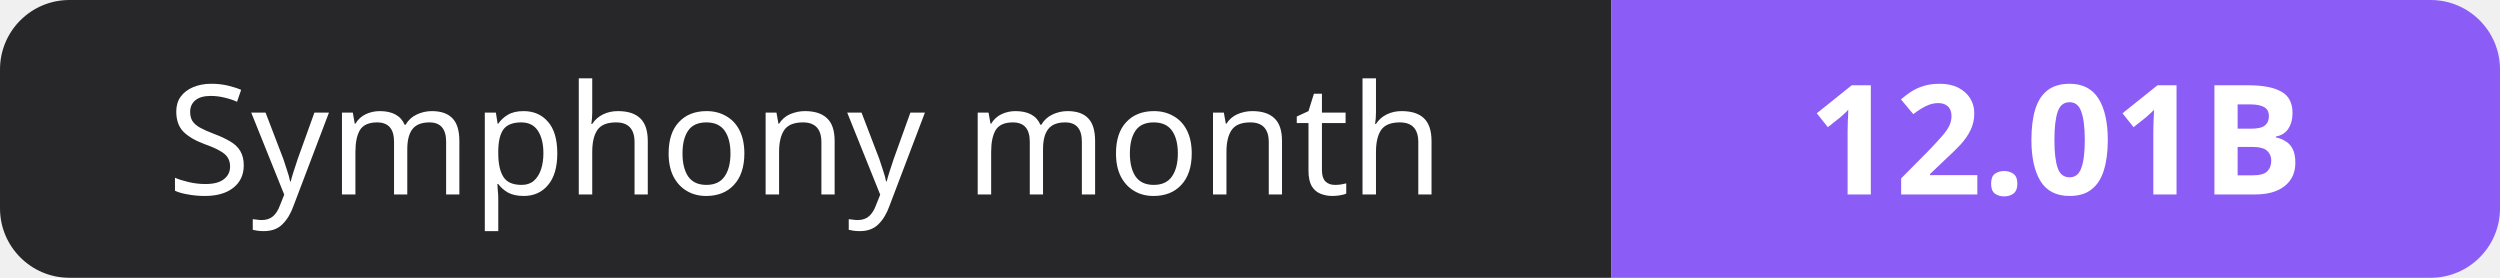
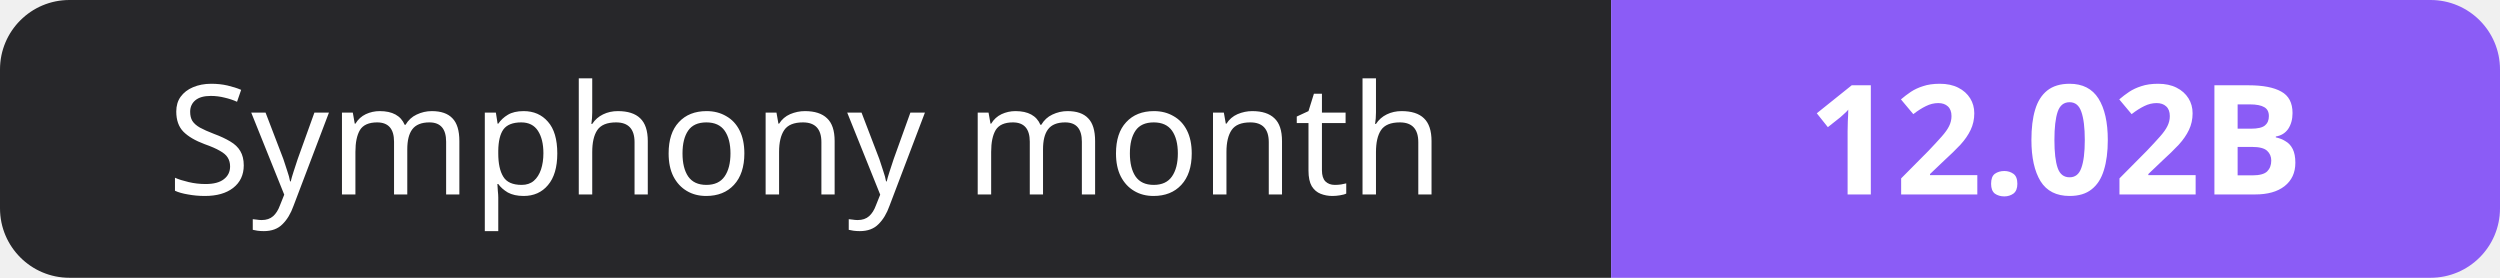
- <svg xmlns="http://www.w3.org/2000/svg" width="180" height="20" role="img" aria-label="Symphony month: 12.01B">
+ <svg xmlns="http://www.w3.org/2000/svg" width="180" height="20" role="img" aria-label="Symphony month: 12.02B">
  <clipPath id="r">
    <rect width="180" height="20" rx="5" fill="#fff" />
  </clipPath>
  <g clip-path="url(#r)">
    <rect width="116" height="20" fill="#27272a" />
    <rect x="116" width="64" height="20" fill="#8b5cf6" />
  </g>
  <g fill="#fff" text-anchor="middle" font-family="Verdana,Geneva,sans-serif" font-size="11">
    <text x="58.0" y="14">Symphony month</text>
-     <text x="148.0" y="14" font-weight="700">12.01B</text>
+     <text x="148.0" y="14" font-weight="700">12.02B</text>
  </g>
</svg>
